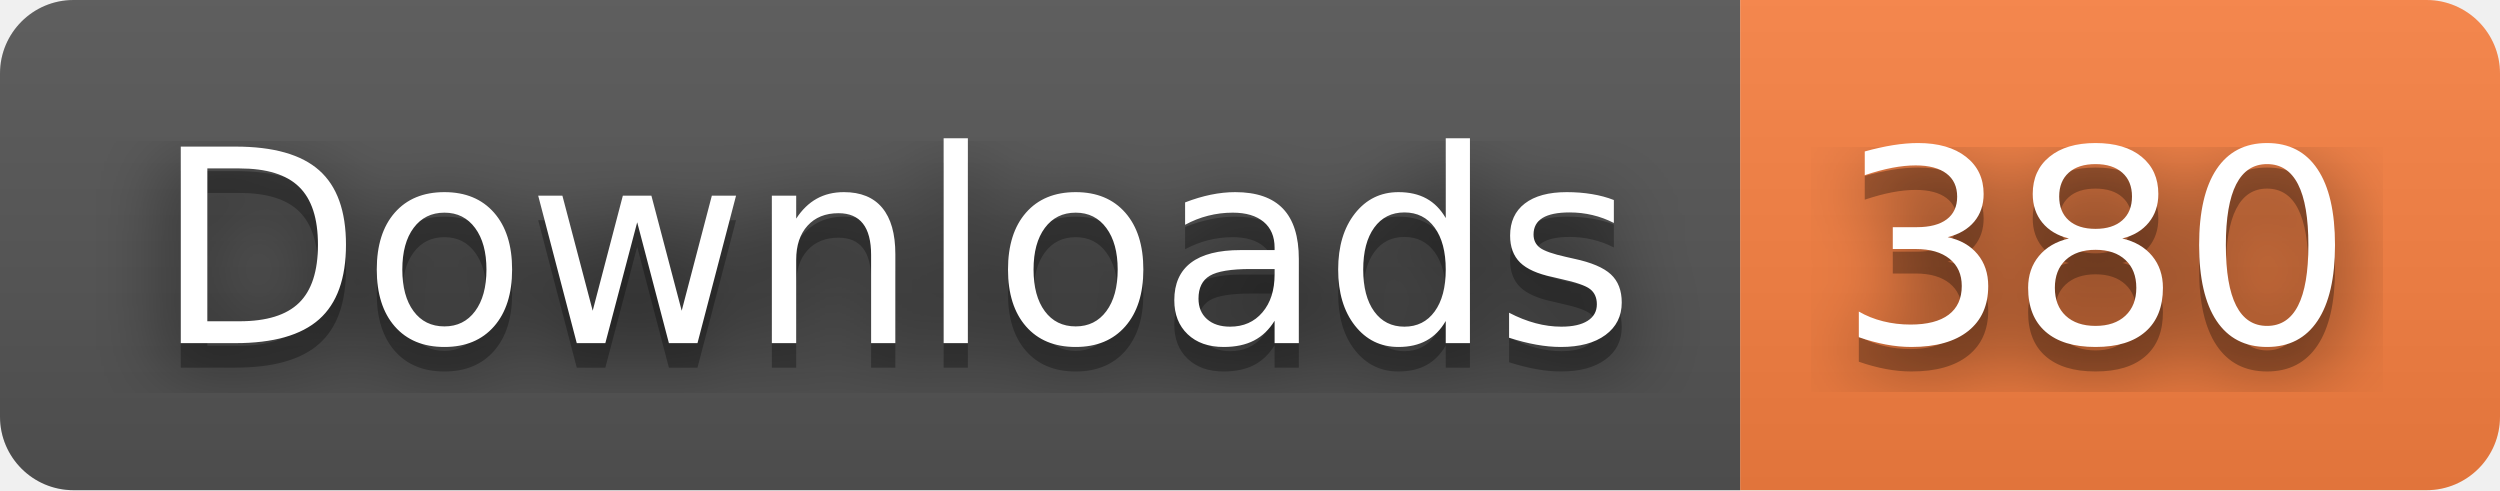
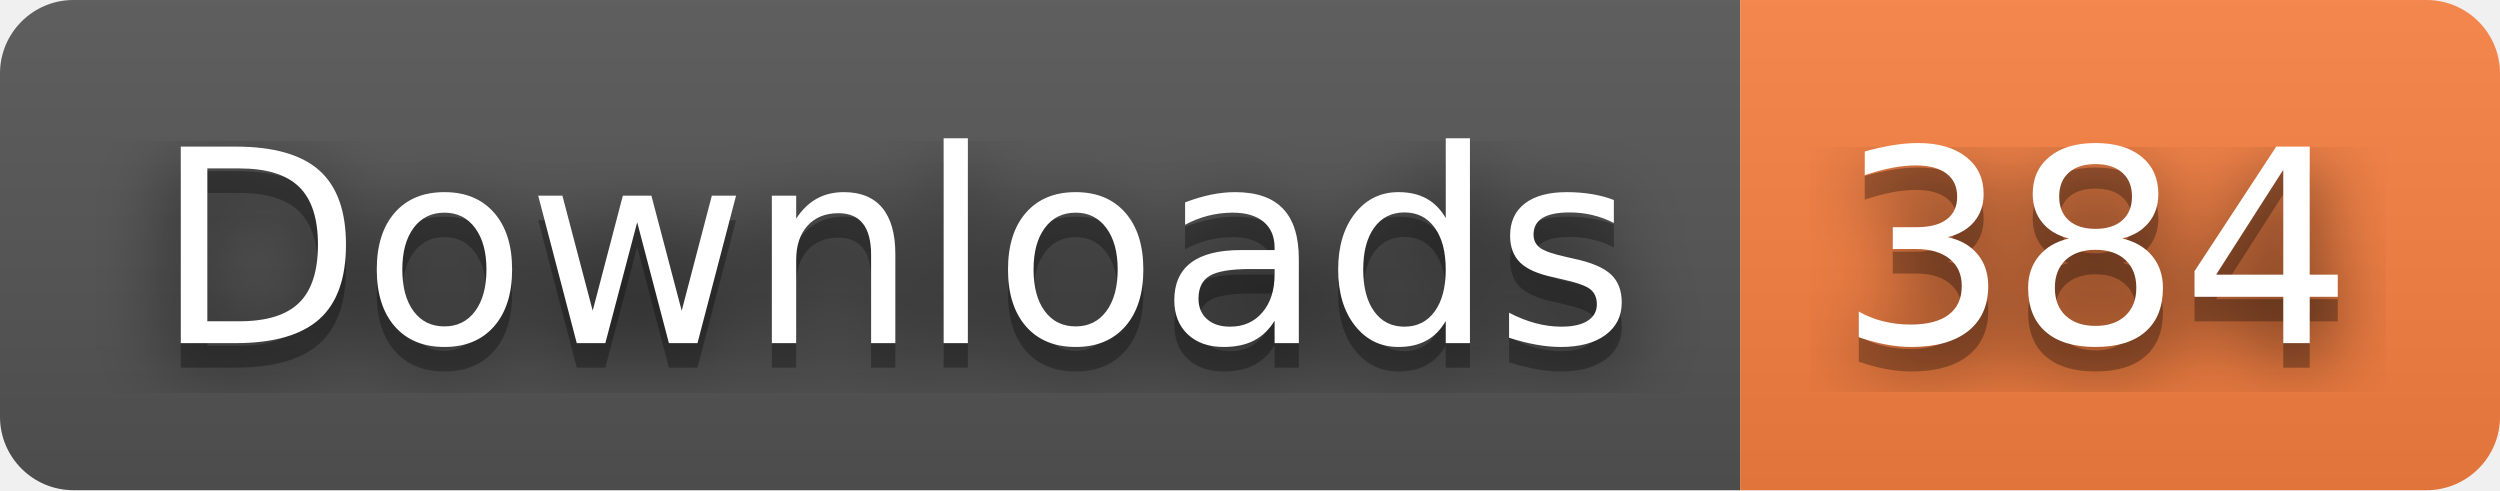
- <svg xmlns="http://www.w3.org/2000/svg" width="102" height="20" role="img" aria-label="Downloads: 380">
+ <svg xmlns="http://www.w3.org/2000/svg" width="102" height="20" role="img" aria-label="Downloads: 384">
  <filter id="blur">
    <feGaussianBlur stdDeviation="16" />
  </filter>
  <linearGradient id="s" x2="0" y2="100%">
    <stop offset="0" stop-color="#bbb" stop-opacity=".1" />
    <stop offset="1" stop-opacity=".1" />
  </linearGradient>
  <clipPath id="r">
    <rect width="102" height="20" rx="3" />
  </clipPath>
  <g clip-path="url(#r)">
    <rect width="71" height="20" fill="#555" />
    <rect x="71" width="31" height="20" fill="#fa8142" />
    <rect width="102" height="20" fill="url(#s)" />
  </g>
  <g fill="#fff" text-anchor="middle" font-family="Verdana,Geneva,DejaVu Sans,sans-serif" text-rendering="geometricPrecision" font-size="110">
    <g transform="scale(.1)">
      <g aria-hidden="true" fill="#010101">
        <text x="365" y="150" fill-opacity=".8" filter="url(#blur)" textLength="610">Downloads</text>
        <text x="365" y="150" fill-opacity=".3" textLength="610">Downloads</text>
      </g>
      <text x="365" y="140" textLength="610">Downloads</text>
    </g>
    <g transform="scale(.1)">
      <g aria-hidden="true" fill="#010101">
-         <text x="855" y="150" fill-opacity=".8" filter="url(#blur)" textLength="210">380</text>
-         <text x="855" y="150" fill-opacity=".3" textLength="210">380</text>
+         <text x="855" y="150" fill-opacity=".8" filter="url(#blur)" textLength="210">384</text>
+         <text x="855" y="150" fill-opacity=".3" textLength="210">384</text>
      </g>
-       <text x="855" y="140" textLength="210">380</text>
+       <text x="855" y="140" textLength="210">384</text>
    </g>
  </g>
</svg>
